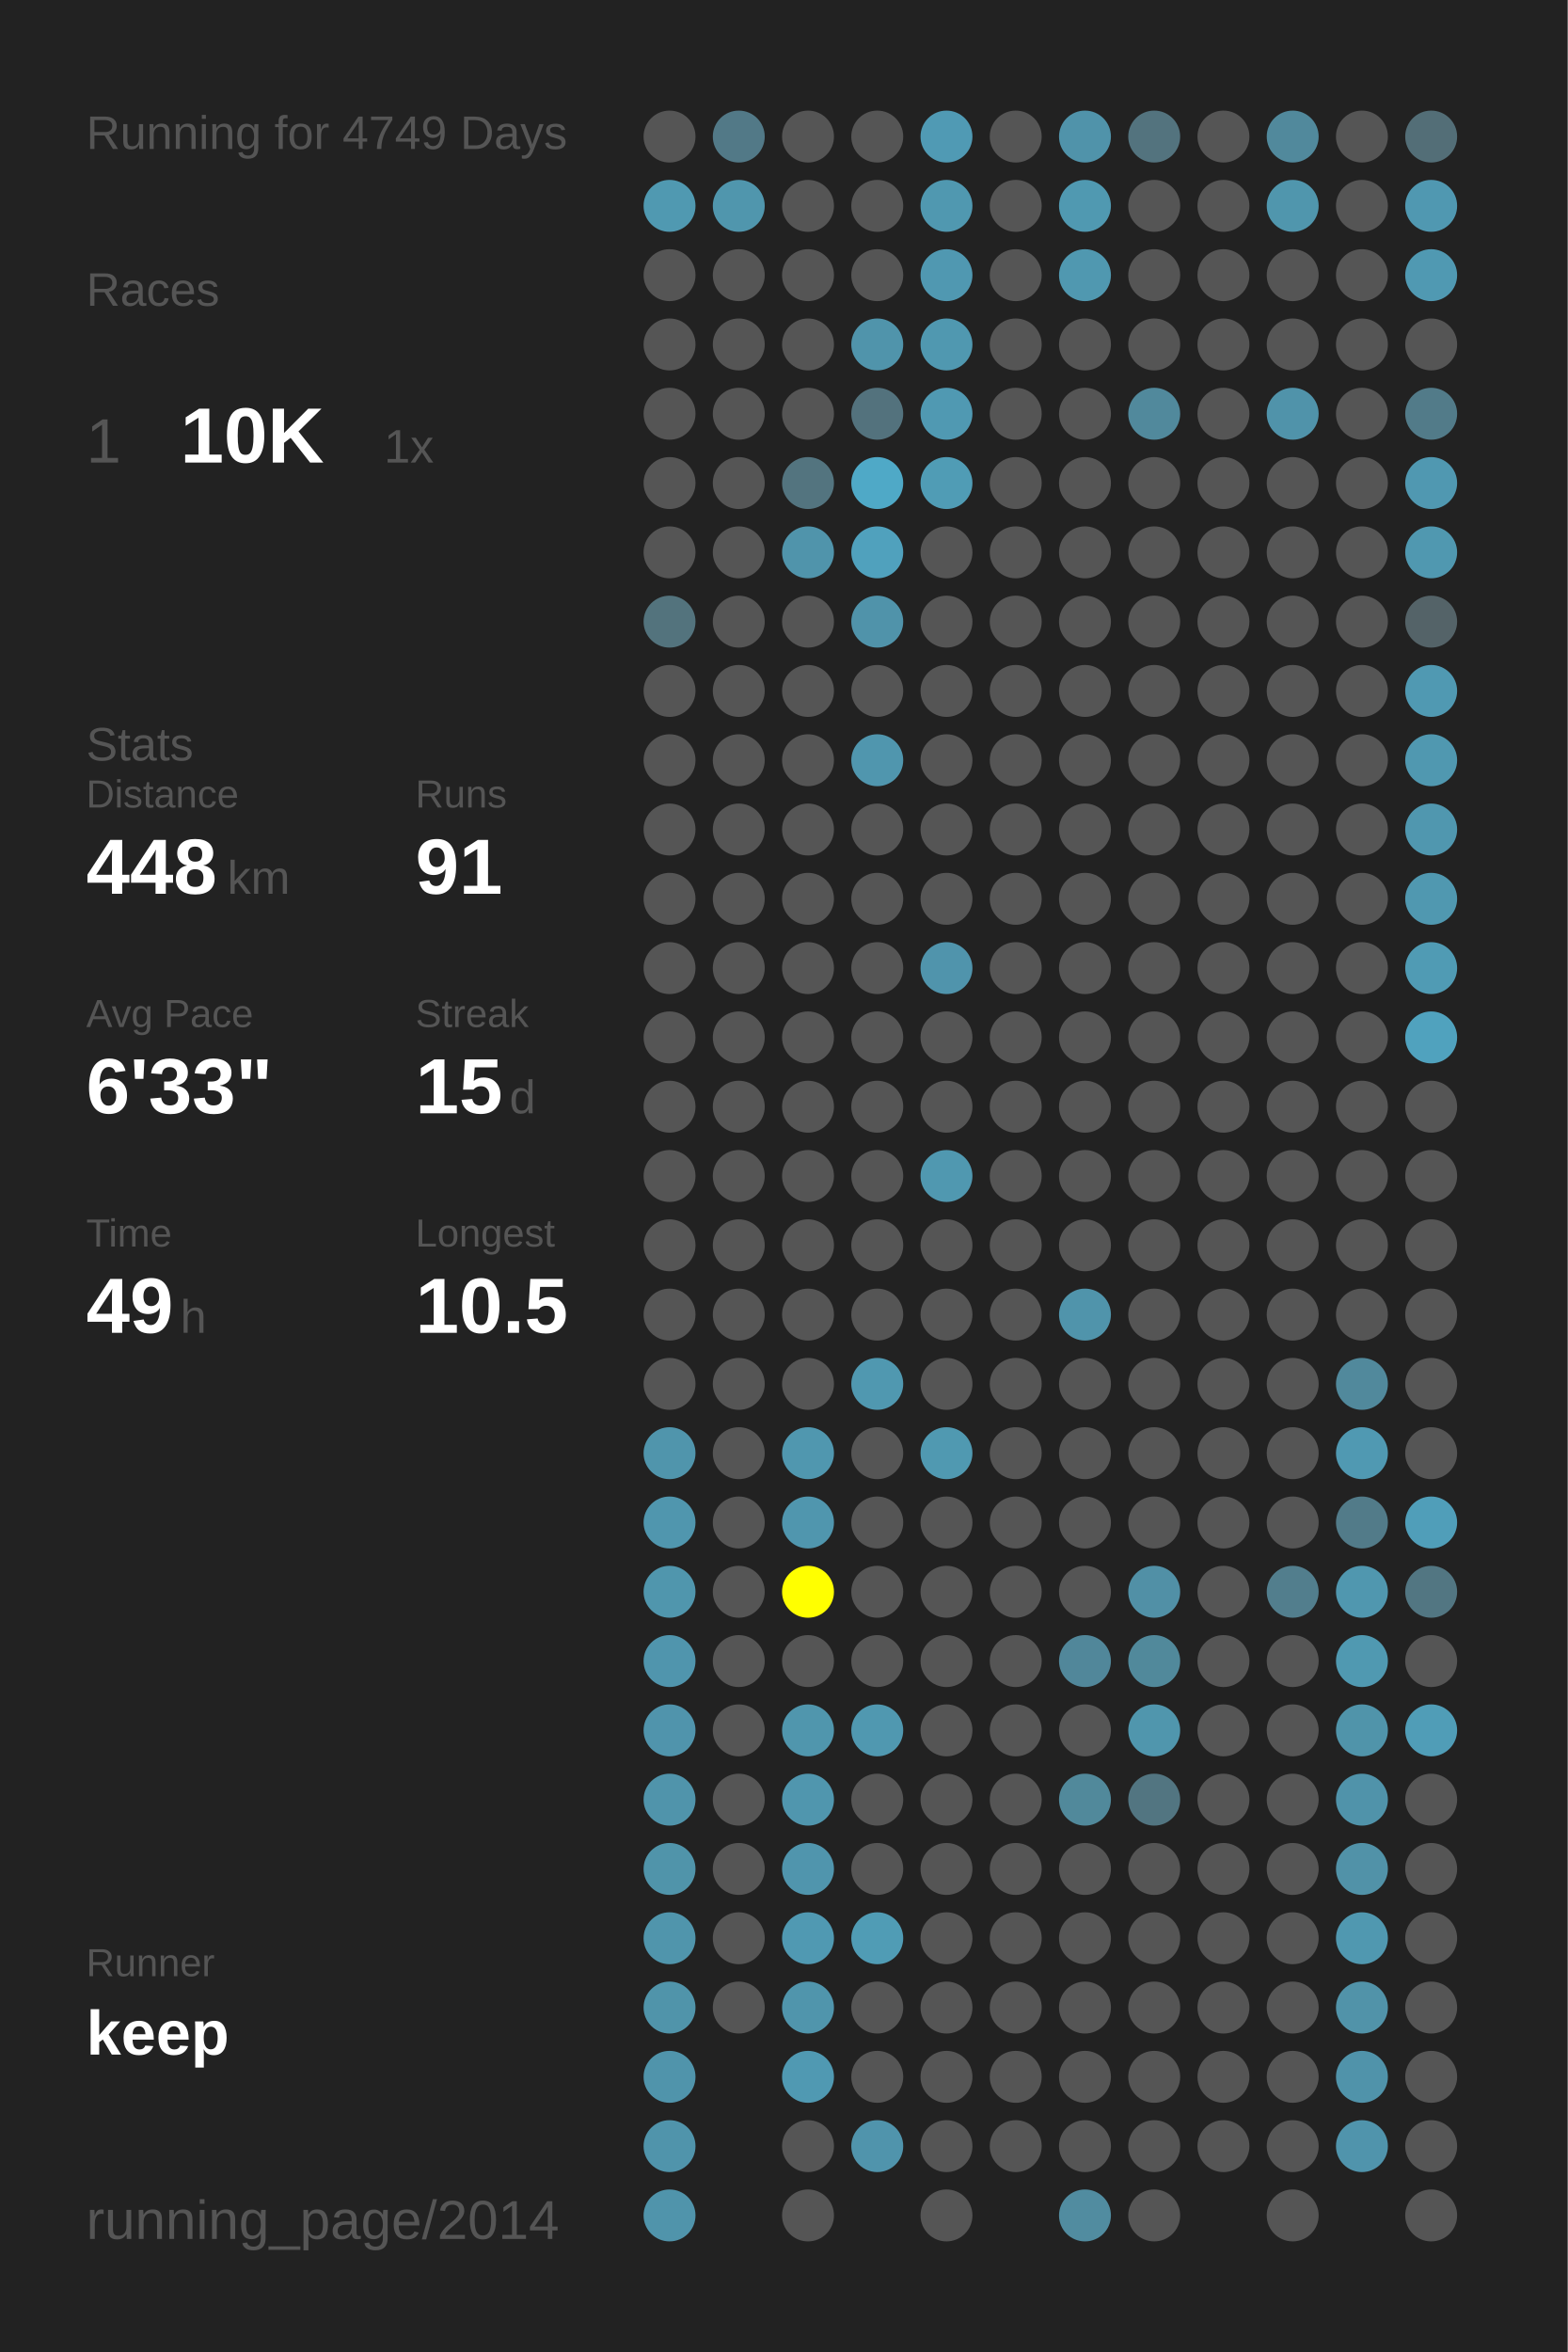
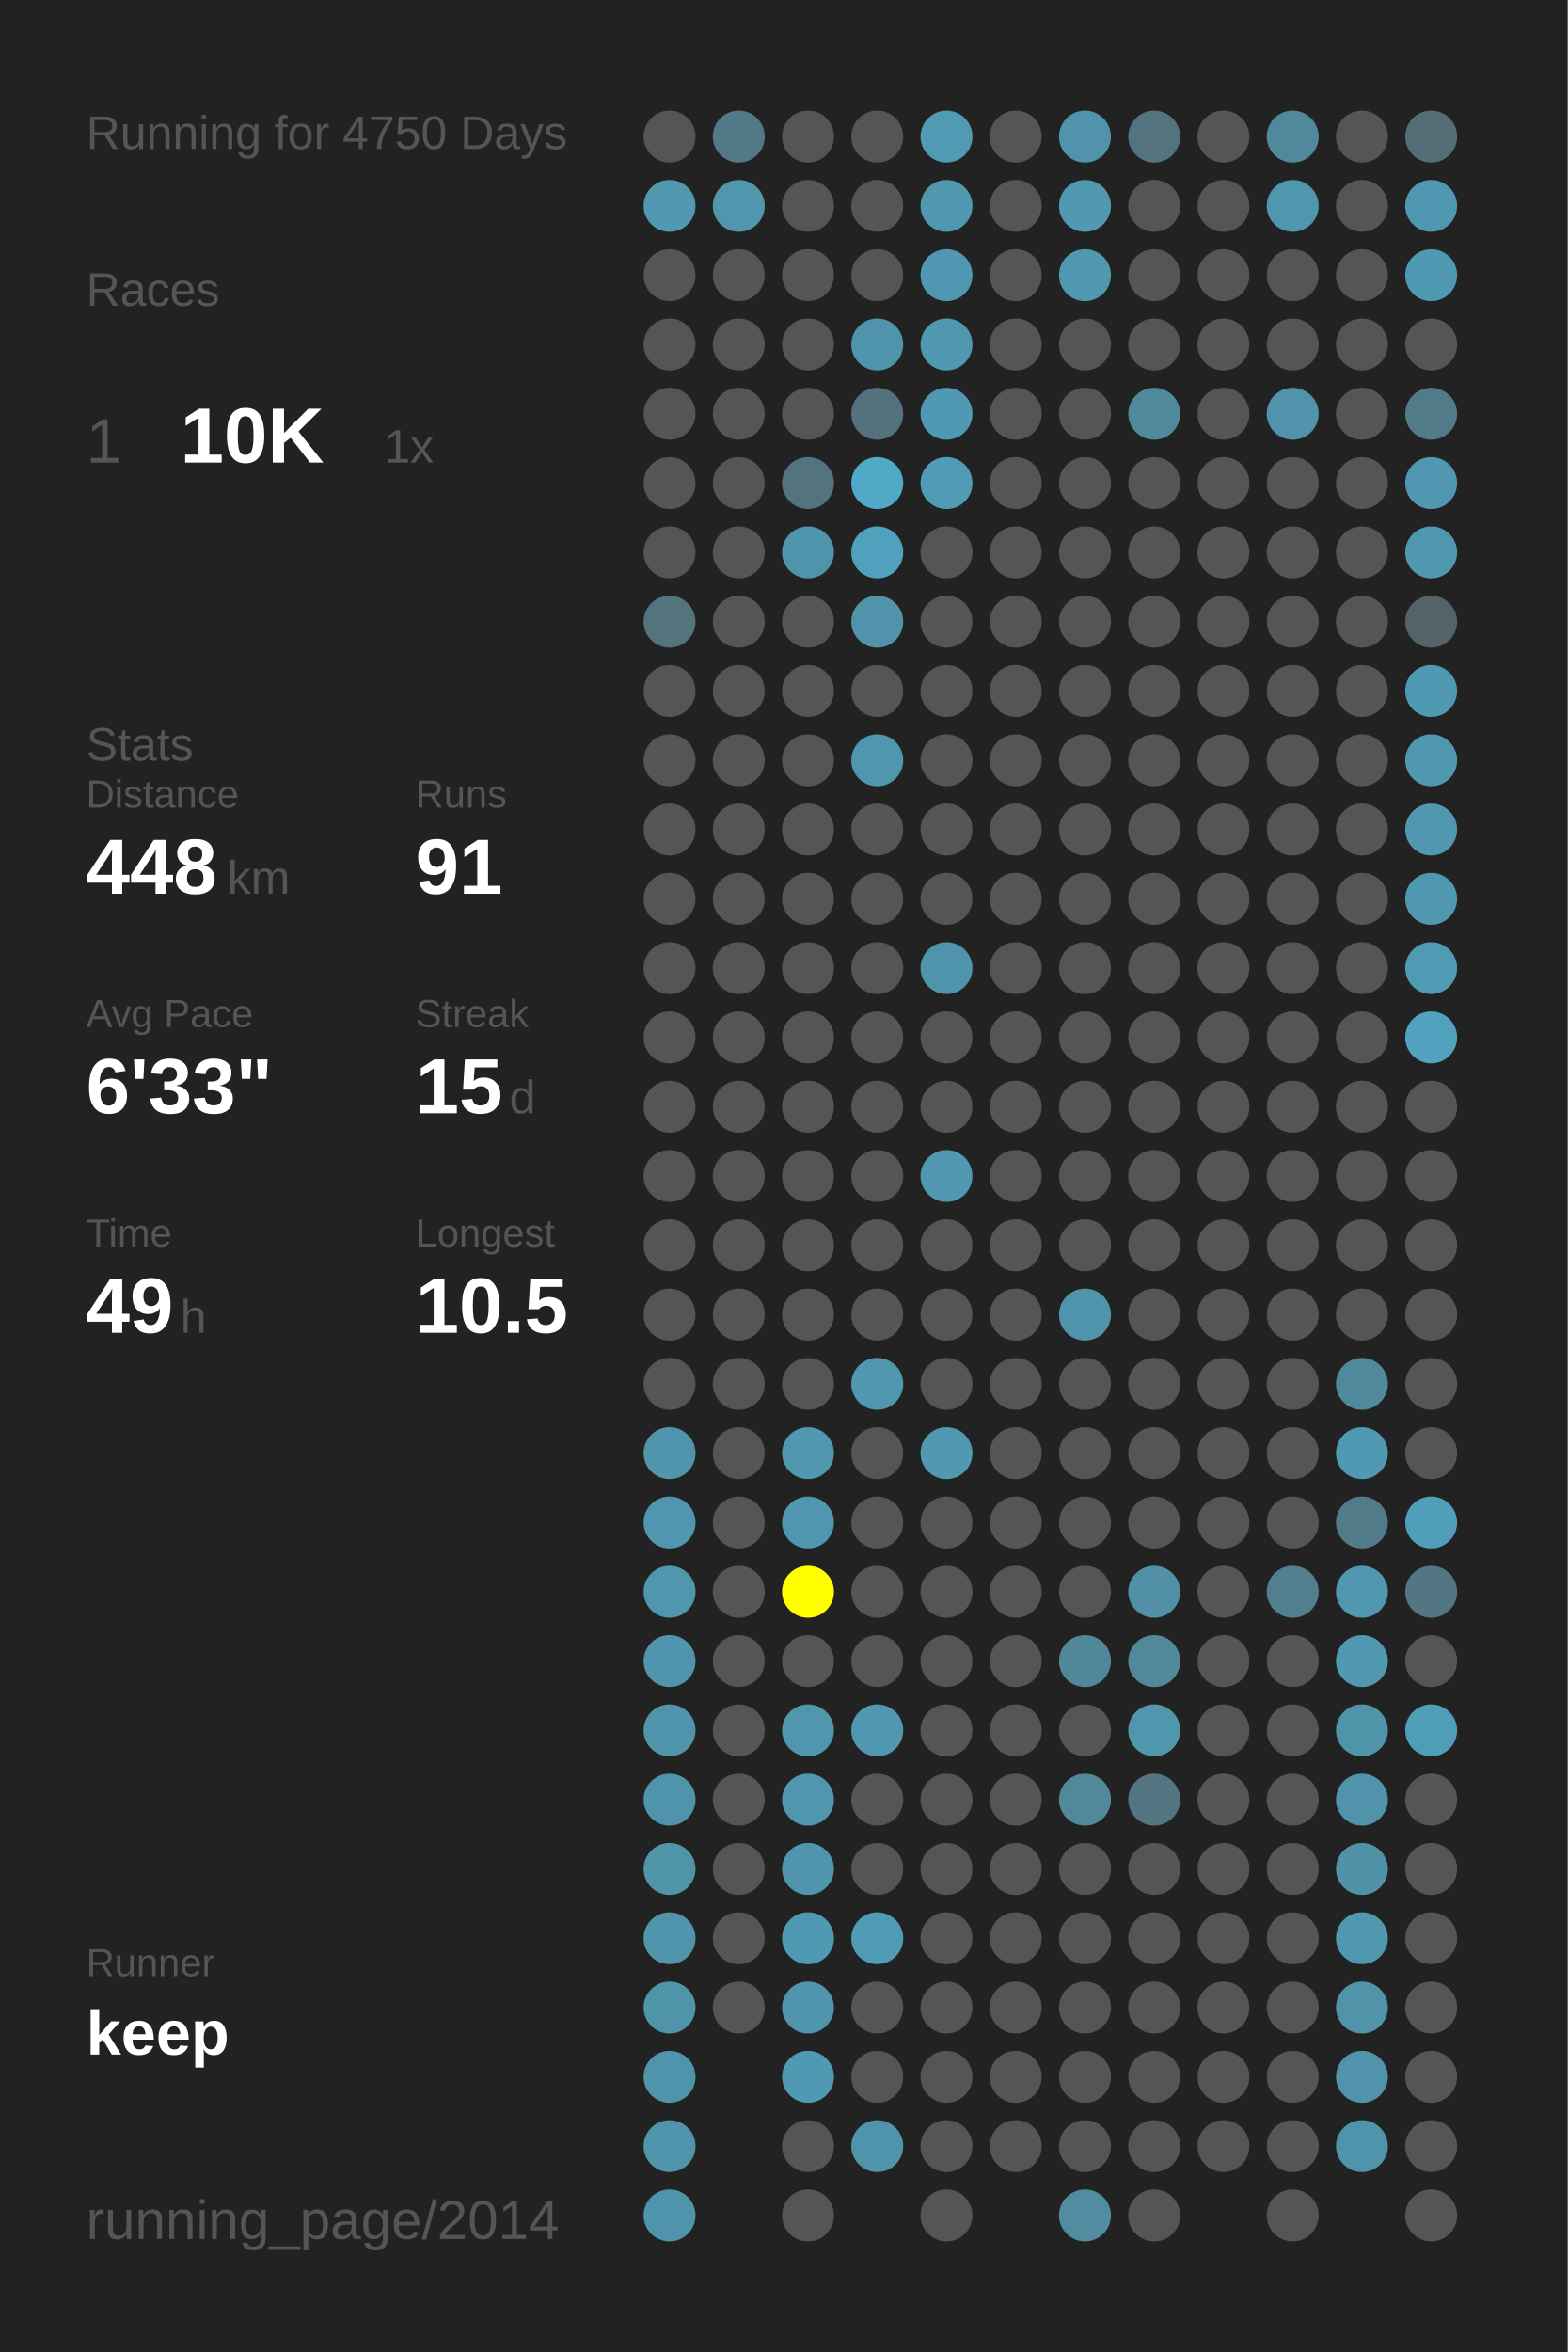
<svg xmlns="http://www.w3.org/2000/svg" baseProfile="full" height="300mm" version="1.1" viewBox="0,0,200,300" width="200mm">
  <defs />
  <rect fill="#222222" height="300" width="200" x="0" y="0" />
-   <text fill="#555555" style="font-size:6px; font-family:Arial;" x="11" y="19">Running for 4749 Days</text>
+   <text fill="#555555" style="font-size:6px; font-family:Arial;" x="11" y="19">Running for 4750 Days</text>
  <text fill="#555555" style="font-size:6px; font-family:Arial;" x="11" y="39">Races</text>
  <text fill="#555555" style="font-size:8px; font-family:Arial;" x="11" y="59">1</text>
  <text fill="#FFFFFF" style="font-size:10px; font-family:Arial; font-weight:bold;" x="23" y="59">10K</text>
  <text fill="#555555" style="font-size:6px; font-family:Arial;" x="49" y="59">1x</text>
  <text fill="#555555" style="font-size:6px; font-family:Arial;" x="11" y="97">Stats</text>
  <text fill="#555555" style="font-size:5px; font-family:Arial;" x="11" y="103">Distance</text>
  <text fill="#FFFFFF" style="font-size:10px; font-family:Arial; font-weight:bold;" x="11" y="114">448</text>
  <text fill="#555555" style="font-size:6px; font-family:Arial;" x="29" y="114">km</text>
  <text fill="#555555" style="font-size:5px; font-family:Arial;" x="53" y="103">Runs</text>
  <text fill="#FFFFFF" style="font-size:10px; font-family:Arial; font-weight:bold;" x="53" y="114">91</text>
  <text fill="#555555" style="font-size:5px; font-family:Arial;" x="11" y="131">Avg Pace</text>
  <text fill="#FFFFFF" style="font-size:10px; font-family:Arial; font-weight:bold;" x="11" y="142">6'33"</text>
  <text fill="#555555" style="font-size:5px; font-family:Arial;" x="53" y="131">Streak</text>
  <text fill="#FFFFFF" style="font-size:10px; font-family:Arial; font-weight:bold;" x="53" y="142">15</text>
  <text fill="#555555" style="font-size:6px; font-family:Arial;" x="65" y="142">d</text>
  <text fill="#555555" style="font-size:5px; font-family:Arial;" x="11" y="159">Time</text>
  <text fill="#FFFFFF" style="font-size:10px; font-family:Arial; font-weight:bold;" x="11" y="170">49</text>
  <text fill="#555555" style="font-size:6px; font-family:Arial;" x="23" y="170">h</text>
  <text fill="#555555" style="font-size:5px; font-family:Arial;" x="53" y="159">Longest</text>
  <text fill="#FFFFFF" style="font-size:10px; font-family:Arial; font-weight:bold;" x="53" y="170">10.5</text>
  <text fill="#555555" style="font-size:5px; font-family:Arial;" x="11" y="252.065">Runner</text>
  <text fill="#FFFFFF" style="font-size:8px; font-family:Arial; font-weight:bold;" x="11" y="262.065">keep</text>
  <text fill="#555555" style="font-size:7px; font-family:Arial;" x="11" y="285.581">running_page/2014</text>
  <circle cx="85.417" cy="17.419" fill="#555555" r="3.312" />
  <circle cx="85.417" cy="26.258" fill="#5099b1" r="3.312" />
  <circle cx="85.417" cy="35.097" fill="#555555" r="3.312" />
  <circle cx="85.417" cy="43.935" fill="#555555" r="3.312" />
  <circle cx="85.417" cy="52.774" fill="#555555" r="3.312" />
  <circle cx="85.417" cy="61.613" fill="#555555" r="3.312" />
  <circle cx="85.417" cy="70.452" fill="#555555" r="3.312" />
  <circle cx="85.417" cy="79.29" fill="#53737d" r="3.312" />
  <circle cx="85.417" cy="88.129" fill="#555555" r="3.312" />
  <circle cx="85.417" cy="96.968" fill="#555555" r="3.312" />
  <circle cx="85.417" cy="105.806" fill="#555555" r="3.312" />
  <circle cx="85.417" cy="114.645" fill="#555555" r="3.312" />
  <circle cx="85.417" cy="123.484" fill="#555555" r="3.312" />
  <circle cx="85.417" cy="132.323" fill="#555555" r="3.312" />
  <circle cx="85.417" cy="141.161" fill="#555555" r="3.312" />
  <circle cx="85.417" cy="150" fill="#555555" r="3.312" />
  <circle cx="85.417" cy="158.839" fill="#555555" r="3.312" />
  <circle cx="85.417" cy="167.677" fill="#555555" r="3.312" />
  <circle cx="85.417" cy="176.516" fill="#555555" r="3.312" />
  <circle cx="85.417" cy="185.355" fill="#5095ac" r="3.312" />
  <circle cx="85.417" cy="194.194" fill="#5096ae" r="3.312" />
  <circle cx="85.417" cy="203.032" fill="#5096ad" r="3.312" />
  <circle cx="85.417" cy="211.871" fill="#5095ad" r="3.312" />
  <circle cx="85.417" cy="220.71" fill="#5094ac" r="3.312" />
  <circle cx="85.417" cy="229.548" fill="#5094ab" r="3.312" />
  <circle cx="85.417" cy="238.387" fill="#5094aa" r="3.312" />
  <circle cx="85.417" cy="247.226" fill="#5095ac" r="3.312" />
  <circle cx="85.417" cy="256.065" fill="#5094aa" r="3.312" />
  <circle cx="85.417" cy="264.903" fill="#5094ab" r="3.312" />
  <circle cx="85.417" cy="273.742" fill="#5094ab" r="3.312" />
  <circle cx="85.417" cy="282.581" fill="#5094ab" r="3.312" />
  <circle cx="94.25" cy="17.419" fill="#527987" r="3.312" />
  <circle cx="94.25" cy="26.258" fill="#5096ad" r="3.312" />
  <circle cx="94.25" cy="35.097" fill="#555555" r="3.312" />
  <circle cx="94.25" cy="43.935" fill="#555555" r="3.312" />
  <circle cx="94.25" cy="52.774" fill="#555555" r="3.312" />
  <circle cx="94.25" cy="61.613" fill="#555555" r="3.312" />
  <circle cx="94.25" cy="70.452" fill="#555555" r="3.312" />
  <circle cx="94.25" cy="79.29" fill="#555555" r="3.312" />
  <circle cx="94.25" cy="88.129" fill="#555555" r="3.312" />
  <circle cx="94.25" cy="96.968" fill="#555555" r="3.312" />
  <circle cx="94.25" cy="105.806" fill="#555555" r="3.312" />
  <circle cx="94.25" cy="114.645" fill="#555555" r="3.312" />
  <circle cx="94.25" cy="123.484" fill="#555555" r="3.312" />
  <circle cx="94.25" cy="132.323" fill="#555555" r="3.312" />
  <circle cx="94.25" cy="141.161" fill="#555555" r="3.312" />
  <circle cx="94.25" cy="150" fill="#555555" r="3.312" />
  <circle cx="94.25" cy="158.839" fill="#555555" r="3.312" />
  <circle cx="94.25" cy="167.677" fill="#555555" r="3.312" />
  <circle cx="94.25" cy="176.516" fill="#555555" r="3.312" />
  <circle cx="94.25" cy="185.355" fill="#555555" r="3.312" />
  <circle cx="94.25" cy="194.194" fill="#555555" r="3.312" />
  <circle cx="94.25" cy="203.032" fill="#555555" r="3.312" />
  <circle cx="94.25" cy="211.871" fill="#555555" r="3.312" />
  <circle cx="94.25" cy="220.71" fill="#555555" r="3.312" />
  <circle cx="94.25" cy="229.548" fill="#555555" r="3.312" />
  <circle cx="94.25" cy="238.387" fill="#555555" r="3.312" />
  <circle cx="94.25" cy="247.226" fill="#555555" r="3.312" />
  <circle cx="94.25" cy="256.065" fill="#555555" r="3.312" />
  <circle cx="103.083" cy="17.419" fill="#555555" r="3.312" />
  <circle cx="103.083" cy="26.258" fill="#555555" r="3.312" />
  <circle cx="103.083" cy="35.097" fill="#555555" r="3.312" />
  <circle cx="103.083" cy="43.935" fill="#555555" r="3.312" />
  <circle cx="103.083" cy="52.774" fill="#555555" r="3.312" />
  <circle cx="103.083" cy="61.613" fill="#53747f" r="3.312" />
  <circle cx="103.083" cy="70.452" fill="#5094ab" r="3.312" />
  <circle cx="103.083" cy="79.29" fill="#555555" r="3.312" />
  <circle cx="103.083" cy="88.129" fill="#555555" r="3.312" />
  <circle cx="103.083" cy="96.968" fill="#555555" r="3.312" />
  <circle cx="103.083" cy="105.806" fill="#555555" r="3.312" />
  <circle cx="103.083" cy="114.645" fill="#555555" r="3.312" />
  <circle cx="103.083" cy="123.484" fill="#555555" r="3.312" />
  <circle cx="103.083" cy="132.323" fill="#555555" r="3.312" />
  <circle cx="103.083" cy="141.161" fill="#555555" r="3.312" />
  <circle cx="103.083" cy="150" fill="#555555" r="3.312" />
  <circle cx="103.083" cy="158.839" fill="#555555" r="3.312" />
  <circle cx="103.083" cy="167.677" fill="#555555" r="3.312" />
  <circle cx="103.083" cy="176.516" fill="#555555" r="3.312" />
  <circle cx="103.083" cy="185.355" fill="#5097af" r="3.312" />
  <circle cx="103.083" cy="194.194" fill="#5096ae" r="3.312" />
  <circle cx="103.083" cy="203.032" fill="#FFFF00" r="3.312" />
  <circle cx="103.083" cy="211.871" fill="#555555" r="3.312" />
  <circle cx="103.083" cy="220.71" fill="#5096ad" r="3.312" />
  <circle cx="103.083" cy="229.548" fill="#5096ae" r="3.312" />
  <circle cx="103.083" cy="238.387" fill="#5095ad" r="3.312" />
  <circle cx="103.083" cy="247.226" fill="#5099b2" r="3.312" />
  <circle cx="103.083" cy="256.065" fill="#5095ac" r="3.312" />
  <circle cx="103.083" cy="264.903" fill="#5099b2" r="3.312" />
  <circle cx="103.083" cy="273.742" fill="#555555" r="3.312" />
  <circle cx="103.083" cy="282.581" fill="#555555" r="3.312" />
  <circle cx="111.917" cy="17.419" fill="#555555" r="3.312" />
  <circle cx="111.917" cy="26.258" fill="#555555" r="3.312" />
  <circle cx="111.917" cy="35.097" fill="#555555" r="3.312" />
  <circle cx="111.917" cy="43.935" fill="#5094ab" r="3.312" />
  <circle cx="111.917" cy="52.774" fill="#53727d" r="3.312" />
  <circle cx="111.917" cy="61.613" fill="#4fa9c7" r="3.312" />
  <circle cx="111.917" cy="70.452" fill="#50a1bd" r="3.312" />
  <circle cx="111.917" cy="79.29" fill="#5093aa" r="3.312" />
  <circle cx="111.917" cy="88.129" fill="#555555" r="3.312" />
  <circle cx="111.917" cy="96.968" fill="#5096ae" r="3.312" />
  <circle cx="111.917" cy="105.806" fill="#555555" r="3.312" />
  <circle cx="111.917" cy="114.645" fill="#555555" r="3.312" />
  <circle cx="111.917" cy="123.484" fill="#555555" r="3.312" />
  <circle cx="111.917" cy="132.323" fill="#555555" r="3.312" />
  <circle cx="111.917" cy="141.161" fill="#555555" r="3.312" />
  <circle cx="111.917" cy="150" fill="#555555" r="3.312" />
  <circle cx="111.917" cy="158.839" fill="#555555" r="3.312" />
  <circle cx="111.917" cy="167.677" fill="#555555" r="3.312" />
  <circle cx="111.917" cy="176.516" fill="#5098b0" r="3.312" />
  <circle cx="111.917" cy="185.355" fill="#555555" r="3.312" />
  <circle cx="111.917" cy="194.194" fill="#555555" r="3.312" />
  <circle cx="111.917" cy="203.032" fill="#555555" r="3.312" />
  <circle cx="111.917" cy="211.871" fill="#555555" r="3.312" />
  <circle cx="111.917" cy="220.71" fill="#5098b0" r="3.312" />
  <circle cx="111.917" cy="229.548" fill="#555555" r="3.312" />
  <circle cx="111.917" cy="238.387" fill="#555555" r="3.312" />
  <circle cx="111.917" cy="247.226" fill="#509cb5" r="3.312" />
  <circle cx="111.917" cy="256.065" fill="#555555" r="3.312" />
  <circle cx="111.917" cy="264.903" fill="#555555" r="3.312" />
  <circle cx="111.917" cy="273.742" fill="#5094ac" r="3.312" />
  <circle cx="120.75" cy="17.419" fill="#509ab4" r="3.312" />
  <circle cx="120.75" cy="26.258" fill="#5098b0" r="3.312" />
  <circle cx="120.75" cy="35.097" fill="#5098b1" r="3.312" />
  <circle cx="120.75" cy="43.935" fill="#5098b0" r="3.312" />
  <circle cx="120.75" cy="52.774" fill="#5099b2" r="3.312" />
  <circle cx="120.75" cy="61.613" fill="#509cb5" r="3.312" />
  <circle cx="120.75" cy="70.452" fill="#555555" r="3.312" />
  <circle cx="120.75" cy="79.29" fill="#555555" r="3.312" />
  <circle cx="120.75" cy="88.129" fill="#555555" r="3.312" />
  <circle cx="120.75" cy="96.968" fill="#555555" r="3.312" />
  <circle cx="120.75" cy="105.806" fill="#555555" r="3.312" />
  <circle cx="120.75" cy="114.645" fill="#555555" r="3.312" />
  <circle cx="120.75" cy="123.484" fill="#5094ac" r="3.312" />
  <circle cx="120.75" cy="132.323" fill="#555555" r="3.312" />
  <circle cx="120.75" cy="141.161" fill="#555555" r="3.312" />
  <circle cx="120.75" cy="150" fill="#5098b0" r="3.312" />
  <circle cx="120.75" cy="158.839" fill="#555555" r="3.312" />
  <circle cx="120.75" cy="167.677" fill="#555555" r="3.312" />
  <circle cx="120.75" cy="176.516" fill="#555555" r="3.312" />
  <circle cx="120.75" cy="185.355" fill="#5099b1" r="3.312" />
  <circle cx="120.75" cy="194.194" fill="#555555" r="3.312" />
  <circle cx="120.75" cy="203.032" fill="#555555" r="3.312" />
  <circle cx="120.75" cy="211.871" fill="#555555" r="3.312" />
  <circle cx="120.75" cy="220.71" fill="#555555" r="3.312" />
  <circle cx="120.75" cy="229.548" fill="#555555" r="3.312" />
  <circle cx="120.75" cy="238.387" fill="#555555" r="3.312" />
  <circle cx="120.75" cy="247.226" fill="#555555" r="3.312" />
  <circle cx="120.75" cy="256.065" fill="#555555" r="3.312" />
  <circle cx="120.75" cy="264.903" fill="#555555" r="3.312" />
  <circle cx="120.75" cy="273.742" fill="#555555" r="3.312" />
  <circle cx="120.75" cy="282.581" fill="#555555" r="3.312" />
  <circle cx="129.583" cy="17.419" fill="#555555" r="3.312" />
  <circle cx="129.583" cy="26.258" fill="#555555" r="3.312" />
  <circle cx="129.583" cy="35.097" fill="#555555" r="3.312" />
  <circle cx="129.583" cy="43.935" fill="#555555" r="3.312" />
  <circle cx="129.583" cy="52.774" fill="#555555" r="3.312" />
  <circle cx="129.583" cy="61.613" fill="#555555" r="3.312" />
  <circle cx="129.583" cy="70.452" fill="#555555" r="3.312" />
  <circle cx="129.583" cy="79.29" fill="#555555" r="3.312" />
  <circle cx="129.583" cy="88.129" fill="#555555" r="3.312" />
  <circle cx="129.583" cy="96.968" fill="#555555" r="3.312" />
  <circle cx="129.583" cy="105.806" fill="#555555" r="3.312" />
  <circle cx="129.583" cy="114.645" fill="#555555" r="3.312" />
  <circle cx="129.583" cy="123.484" fill="#555555" r="3.312" />
  <circle cx="129.583" cy="132.323" fill="#555555" r="3.312" />
  <circle cx="129.583" cy="141.161" fill="#555555" r="3.312" />
  <circle cx="129.583" cy="150" fill="#555555" r="3.312" />
  <circle cx="129.583" cy="158.839" fill="#555555" r="3.312" />
  <circle cx="129.583" cy="167.677" fill="#555555" r="3.312" />
  <circle cx="129.583" cy="176.516" fill="#555555" r="3.312" />
  <circle cx="129.583" cy="185.355" fill="#555555" r="3.312" />
  <circle cx="129.583" cy="194.194" fill="#555555" r="3.312" />
  <circle cx="129.583" cy="203.032" fill="#555555" r="3.312" />
  <circle cx="129.583" cy="211.871" fill="#555555" r="3.312" />
  <circle cx="129.583" cy="220.71" fill="#555555" r="3.312" />
  <circle cx="129.583" cy="229.548" fill="#555555" r="3.312" />
  <circle cx="129.583" cy="238.387" fill="#555555" r="3.312" />
  <circle cx="129.583" cy="247.226" fill="#555555" r="3.312" />
  <circle cx="129.583" cy="256.065" fill="#555555" r="3.312" />
  <circle cx="129.583" cy="264.903" fill="#555555" r="3.312" />
  <circle cx="129.583" cy="273.742" fill="#555555" r="3.312" />
  <circle cx="138.417" cy="17.419" fill="#5093aa" r="3.312" />
  <circle cx="138.417" cy="26.258" fill="#5099b1" r="3.312" />
  <circle cx="138.417" cy="35.097" fill="#5098b0" r="3.312" />
  <circle cx="138.417" cy="43.935" fill="#555555" r="3.312" />
  <circle cx="138.417" cy="52.774" fill="#555555" r="3.312" />
  <circle cx="138.417" cy="61.613" fill="#555555" r="3.312" />
  <circle cx="138.417" cy="70.452" fill="#555555" r="3.312" />
  <circle cx="138.417" cy="79.29" fill="#555555" r="3.312" />
  <circle cx="138.417" cy="88.129" fill="#555555" r="3.312" />
  <circle cx="138.417" cy="96.968" fill="#555555" r="3.312" />
  <circle cx="138.417" cy="105.806" fill="#555555" r="3.312" />
  <circle cx="138.417" cy="114.645" fill="#555555" r="3.312" />
  <circle cx="138.417" cy="123.484" fill="#555555" r="3.312" />
  <circle cx="138.417" cy="132.323" fill="#555555" r="3.312" />
  <circle cx="138.417" cy="141.161" fill="#555555" r="3.312" />
  <circle cx="138.417" cy="150" fill="#555555" r="3.312" />
  <circle cx="138.417" cy="158.839" fill="#555555" r="3.312" />
  <circle cx="138.417" cy="167.677" fill="#5094ab" r="3.312" />
  <circle cx="138.417" cy="176.516" fill="#555555" r="3.312" />
  <circle cx="138.417" cy="185.355" fill="#555555" r="3.312" />
  <circle cx="138.417" cy="194.194" fill="#555555" r="3.312" />
  <circle cx="138.417" cy="203.032" fill="#555555" r="3.312" />
  <circle cx="138.417" cy="211.871" fill="#51879a" r="3.312" />
  <circle cx="138.417" cy="220.71" fill="#555555" r="3.312" />
  <circle cx="138.417" cy="229.548" fill="#51899b" r="3.312" />
  <circle cx="138.417" cy="238.387" fill="#555555" r="3.312" />
  <circle cx="138.417" cy="247.226" fill="#555555" r="3.312" />
  <circle cx="138.417" cy="256.065" fill="#555555" r="3.312" />
  <circle cx="138.417" cy="264.903" fill="#555555" r="3.312" />
  <circle cx="138.417" cy="273.742" fill="#555555" r="3.312" />
  <circle cx="138.417" cy="282.581" fill="#518ca0" r="3.312" />
  <circle cx="147.25" cy="17.419" fill="#53737e" r="3.312" />
  <circle cx="147.25" cy="26.258" fill="#555555" r="3.312" />
  <circle cx="147.25" cy="35.097" fill="#555555" r="3.312" />
  <circle cx="147.25" cy="43.935" fill="#555555" r="3.312" />
  <circle cx="147.25" cy="52.774" fill="#51899c" r="3.312" />
  <circle cx="147.25" cy="61.613" fill="#555555" r="3.312" />
  <circle cx="147.25" cy="70.452" fill="#555555" r="3.312" />
  <circle cx="147.25" cy="79.29" fill="#555555" r="3.312" />
  <circle cx="147.25" cy="88.129" fill="#555555" r="3.312" />
  <circle cx="147.25" cy="96.968" fill="#555555" r="3.312" />
  <circle cx="147.25" cy="105.806" fill="#555555" r="3.312" />
  <circle cx="147.25" cy="114.645" fill="#555555" r="3.312" />
  <circle cx="147.25" cy="123.484" fill="#555555" r="3.312" />
  <circle cx="147.25" cy="132.323" fill="#555555" r="3.312" />
  <circle cx="147.25" cy="141.161" fill="#555555" r="3.312" />
  <circle cx="147.25" cy="150" fill="#555555" r="3.312" />
  <circle cx="147.25" cy="158.839" fill="#555555" r="3.312" />
  <circle cx="147.25" cy="167.677" fill="#555555" r="3.312" />
  <circle cx="147.25" cy="176.516" fill="#555555" r="3.312" />
  <circle cx="147.25" cy="185.355" fill="#555555" r="3.312" />
  <circle cx="147.25" cy="194.194" fill="#555555" r="3.312" />
  <circle cx="147.25" cy="203.032" fill="#5190a6" r="3.312" />
  <circle cx="147.25" cy="211.871" fill="#51899b" r="3.312" />
  <circle cx="147.25" cy="220.71" fill="#5096ad" r="3.312" />
  <circle cx="147.25" cy="229.548" fill="#527581" r="3.312" />
  <circle cx="147.25" cy="238.387" fill="#555555" r="3.312" />
  <circle cx="147.25" cy="247.226" fill="#555555" r="3.312" />
  <circle cx="147.25" cy="256.065" fill="#555555" r="3.312" />
  <circle cx="147.25" cy="264.903" fill="#555555" r="3.312" />
  <circle cx="147.25" cy="273.742" fill="#555555" r="3.312" />
  <circle cx="147.25" cy="282.581" fill="#555555" r="3.312" />
  <circle cx="156.083" cy="17.419" fill="#555555" r="3.312" />
  <circle cx="156.083" cy="26.258" fill="#555555" r="3.312" />
  <circle cx="156.083" cy="35.097" fill="#555555" r="3.312" />
  <circle cx="156.083" cy="43.935" fill="#555555" r="3.312" />
  <circle cx="156.083" cy="52.774" fill="#555555" r="3.312" />
  <circle cx="156.083" cy="61.613" fill="#555555" r="3.312" />
  <circle cx="156.083" cy="70.452" fill="#555555" r="3.312" />
  <circle cx="156.083" cy="79.29" fill="#555555" r="3.312" />
  <circle cx="156.083" cy="88.129" fill="#555555" r="3.312" />
  <circle cx="156.083" cy="96.968" fill="#555555" r="3.312" />
  <circle cx="156.083" cy="105.806" fill="#555555" r="3.312" />
  <circle cx="156.083" cy="114.645" fill="#555555" r="3.312" />
  <circle cx="156.083" cy="123.484" fill="#555555" r="3.312" />
  <circle cx="156.083" cy="132.323" fill="#555555" r="3.312" />
  <circle cx="156.083" cy="141.161" fill="#555555" r="3.312" />
  <circle cx="156.083" cy="150" fill="#555555" r="3.312" />
  <circle cx="156.083" cy="158.839" fill="#555555" r="3.312" />
  <circle cx="156.083" cy="167.677" fill="#555555" r="3.312" />
  <circle cx="156.083" cy="176.516" fill="#555555" r="3.312" />
  <circle cx="156.083" cy="185.355" fill="#555555" r="3.312" />
  <circle cx="156.083" cy="194.194" fill="#555555" r="3.312" />
  <circle cx="156.083" cy="203.032" fill="#555555" r="3.312" />
  <circle cx="156.083" cy="211.871" fill="#555555" r="3.312" />
  <circle cx="156.083" cy="220.71" fill="#555555" r="3.312" />
  <circle cx="156.083" cy="229.548" fill="#555555" r="3.312" />
  <circle cx="156.083" cy="238.387" fill="#555555" r="3.312" />
  <circle cx="156.083" cy="247.226" fill="#555555" r="3.312" />
  <circle cx="156.083" cy="256.065" fill="#555555" r="3.312" />
  <circle cx="156.083" cy="264.903" fill="#555555" r="3.312" />
  <circle cx="156.083" cy="273.742" fill="#555555" r="3.312" />
  <circle cx="164.917" cy="17.419" fill="#51899c" r="3.312" />
  <circle cx="164.917" cy="26.258" fill="#5096ad" r="3.312" />
  <circle cx="164.917" cy="35.097" fill="#555555" r="3.312" />
  <circle cx="164.917" cy="43.935" fill="#555555" r="3.312" />
  <circle cx="164.917" cy="52.774" fill="#5093aa" r="3.312" />
  <circle cx="164.917" cy="61.613" fill="#555555" r="3.312" />
  <circle cx="164.917" cy="70.452" fill="#555555" r="3.312" />
  <circle cx="164.917" cy="79.29" fill="#555555" r="3.312" />
  <circle cx="164.917" cy="88.129" fill="#555555" r="3.312" />
  <circle cx="164.917" cy="96.968" fill="#555555" r="3.312" />
  <circle cx="164.917" cy="105.806" fill="#555555" r="3.312" />
  <circle cx="164.917" cy="114.645" fill="#555555" r="3.312" />
  <circle cx="164.917" cy="123.484" fill="#555555" r="3.312" />
  <circle cx="164.917" cy="132.323" fill="#555555" r="3.312" />
  <circle cx="164.917" cy="141.161" fill="#555555" r="3.312" />
  <circle cx="164.917" cy="150" fill="#555555" r="3.312" />
  <circle cx="164.917" cy="158.839" fill="#555555" r="3.312" />
  <circle cx="164.917" cy="167.677" fill="#555555" r="3.312" />
  <circle cx="164.917" cy="176.516" fill="#555555" r="3.312" />
  <circle cx="164.917" cy="185.355" fill="#555555" r="3.312" />
  <circle cx="164.917" cy="194.194" fill="#555555" r="3.312" />
  <circle cx="164.917" cy="203.032" fill="#527e8d" r="3.312" />
  <circle cx="164.917" cy="211.871" fill="#555555" r="3.312" />
  <circle cx="164.917" cy="220.71" fill="#555555" r="3.312" />
  <circle cx="164.917" cy="229.548" fill="#555555" r="3.312" />
  <circle cx="164.917" cy="238.387" fill="#555555" r="3.312" />
  <circle cx="164.917" cy="247.226" fill="#555555" r="3.312" />
  <circle cx="164.917" cy="256.065" fill="#555555" r="3.312" />
  <circle cx="164.917" cy="264.903" fill="#555555" r="3.312" />
  <circle cx="164.917" cy="273.742" fill="#555555" r="3.312" />
  <circle cx="164.917" cy="282.581" fill="#555555" r="3.312" />
  <circle cx="173.75" cy="17.419" fill="#555555" r="3.312" />
  <circle cx="173.75" cy="26.258" fill="#555555" r="3.312" />
  <circle cx="173.75" cy="35.097" fill="#555555" r="3.312" />
  <circle cx="173.75" cy="43.935" fill="#555555" r="3.312" />
  <circle cx="173.75" cy="52.774" fill="#555555" r="3.312" />
  <circle cx="173.75" cy="61.613" fill="#555555" r="3.312" />
  <circle cx="173.75" cy="70.452" fill="#555555" r="3.312" />
  <circle cx="173.75" cy="79.29" fill="#555555" r="3.312" />
  <circle cx="173.75" cy="88.129" fill="#555555" r="3.312" />
  <circle cx="173.75" cy="96.968" fill="#555555" r="3.312" />
  <circle cx="173.75" cy="105.806" fill="#555555" r="3.312" />
  <circle cx="173.75" cy="114.645" fill="#555555" r="3.312" />
  <circle cx="173.75" cy="123.484" fill="#555555" r="3.312" />
  <circle cx="173.75" cy="132.323" fill="#555555" r="3.312" />
  <circle cx="173.75" cy="141.161" fill="#555555" r="3.312" />
  <circle cx="173.75" cy="150" fill="#555555" r="3.312" />
  <circle cx="173.75" cy="158.839" fill="#555555" r="3.312" />
  <circle cx="173.75" cy="167.677" fill="#555555" r="3.312" />
  <circle cx="173.75" cy="176.516" fill="#51899c" r="3.312" />
  <circle cx="173.75" cy="185.355" fill="#5099b2" r="3.312" />
  <circle cx="173.75" cy="194.194" fill="#527b89" r="3.312" />
  <circle cx="173.75" cy="203.032" fill="#5097af" r="3.312" />
  <circle cx="173.75" cy="211.871" fill="#5099b1" r="3.312" />
  <circle cx="173.75" cy="220.71" fill="#5094aa" r="3.312" />
  <circle cx="173.75" cy="229.548" fill="#5093aa" r="3.312" />
  <circle cx="173.75" cy="238.387" fill="#5192a8" r="3.312" />
  <circle cx="173.75" cy="247.226" fill="#5098b0" r="3.312" />
  <circle cx="173.75" cy="256.065" fill="#5193a9" r="3.312" />
  <circle cx="173.75" cy="264.903" fill="#5093aa" r="3.312" />
  <circle cx="173.75" cy="273.742" fill="#5094ac" r="3.312" />
  <circle cx="182.583" cy="17.419" fill="#536e77" r="3.312" />
  <circle cx="182.583" cy="26.258" fill="#5098b1" r="3.312" />
  <circle cx="182.583" cy="35.097" fill="#5099b2" r="3.312" />
  <circle cx="182.583" cy="43.935" fill="#555555" r="3.312" />
  <circle cx="182.583" cy="52.774" fill="#527b89" r="3.312" />
  <circle cx="182.583" cy="61.613" fill="#5098b1" r="3.312" />
  <circle cx="182.583" cy="70.452" fill="#5098b0" r="3.312" />
  <circle cx="182.583" cy="79.29" fill="#546368" r="3.312" />
  <circle cx="182.583" cy="88.129" fill="#5099b2" r="3.312" />
  <circle cx="182.583" cy="96.968" fill="#5098b0" r="3.312" />
  <circle cx="182.583" cy="105.806" fill="#5097af" r="3.312" />
  <circle cx="182.583" cy="114.645" fill="#5098b0" r="3.312" />
  <circle cx="182.583" cy="123.484" fill="#509bb4" r="3.312" />
  <circle cx="182.583" cy="132.323" fill="#50a2be" r="3.312" />
  <circle cx="182.583" cy="141.161" fill="#555555" r="3.312" />
  <circle cx="182.583" cy="150" fill="#555555" r="3.312" />
  <circle cx="182.583" cy="158.839" fill="#555555" r="3.312" />
  <circle cx="182.583" cy="167.677" fill="#555555" r="3.312" />
  <circle cx="182.583" cy="176.516" fill="#555555" r="3.312" />
  <circle cx="182.583" cy="185.355" fill="#555555" r="3.312" />
  <circle cx="182.583" cy="194.194" fill="#509eb9" r="3.312" />
  <circle cx="182.583" cy="203.032" fill="#527682" r="3.312" />
  <circle cx="182.583" cy="211.871" fill="#555555" r="3.312" />
  <circle cx="182.583" cy="220.71" fill="#509db7" r="3.312" />
  <circle cx="182.583" cy="229.548" fill="#555555" r="3.312" />
  <circle cx="182.583" cy="238.387" fill="#555555" r="3.312" />
  <circle cx="182.583" cy="247.226" fill="#555555" r="3.312" />
  <circle cx="182.583" cy="256.065" fill="#555555" r="3.312" />
  <circle cx="182.583" cy="264.903" fill="#555555" r="3.312" />
  <circle cx="182.583" cy="273.742" fill="#555555" r="3.312" />
  <circle cx="182.583" cy="282.581" fill="#555555" r="3.312" />
</svg>
